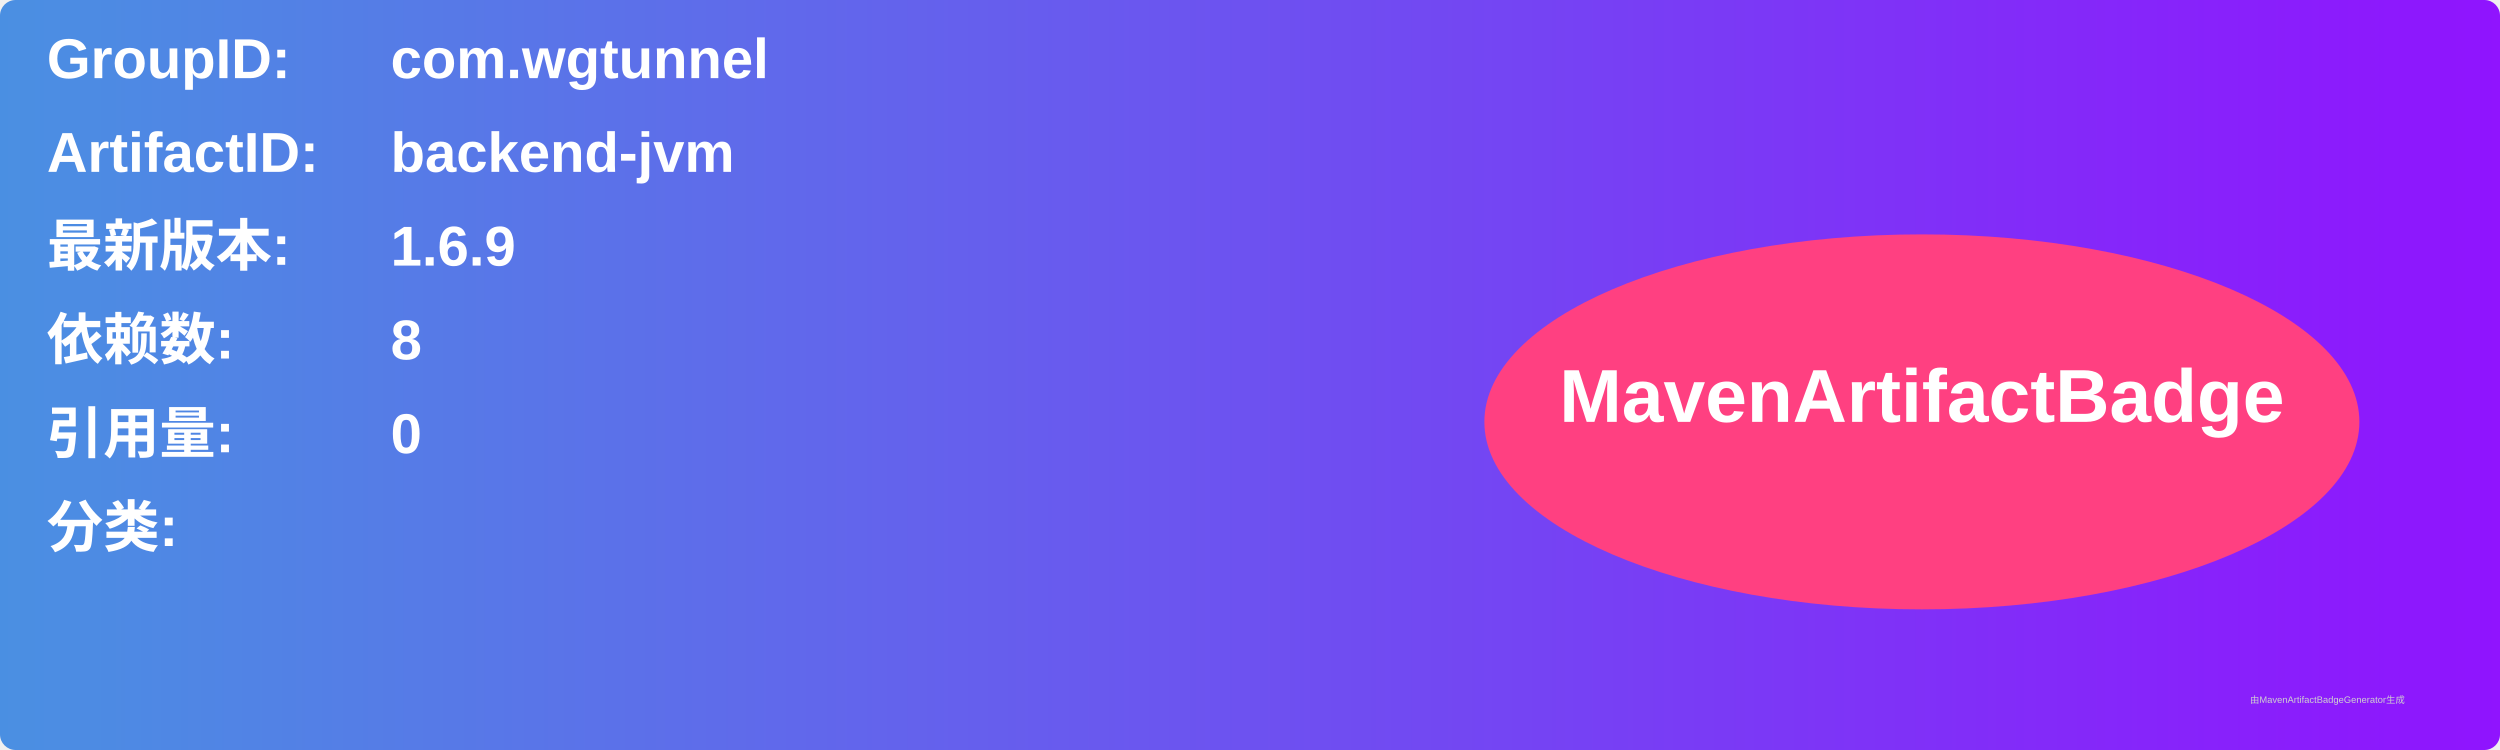
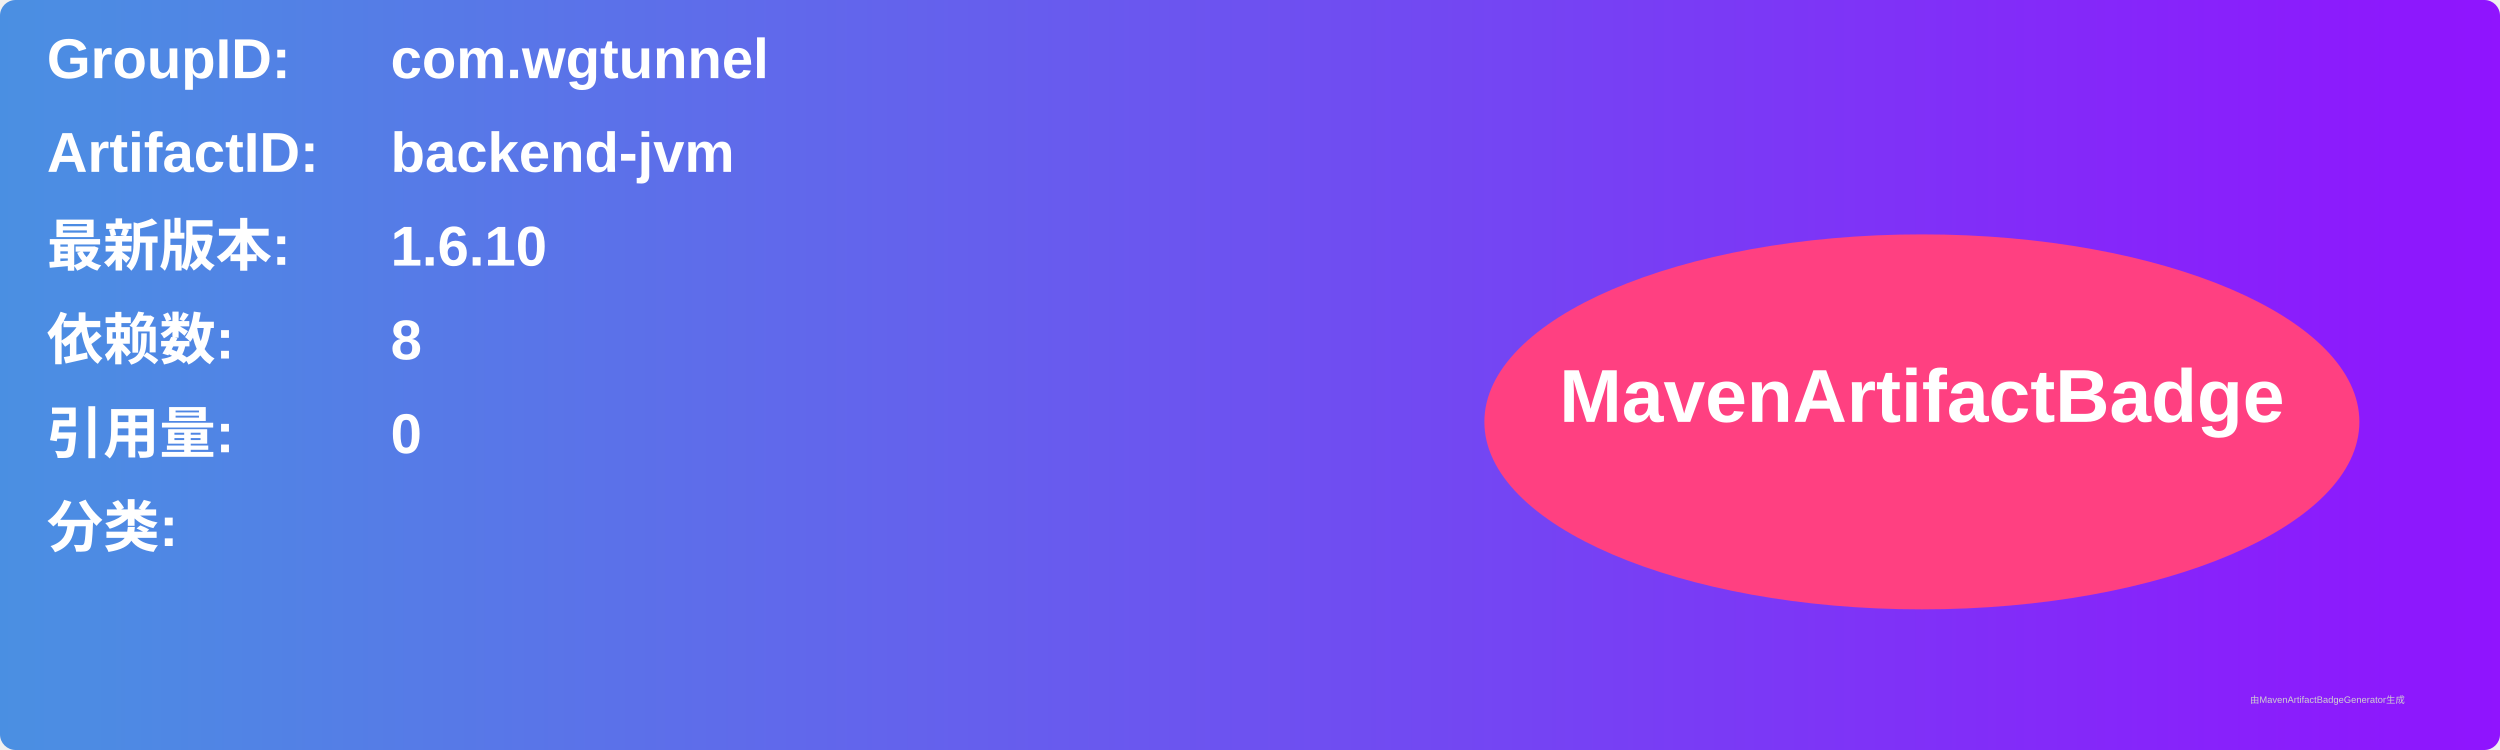
<svg xmlns="http://www.w3.org/2000/svg" width="800" height="240" viewBox="0 0 800 240">
  <linearGradient id="grad" x1="0%" y1="0%" x2="100%" y2="0%">
    <stop offset="0%" stop-color="#4a90e2" />
    <stop offset="100%" stop-color="#9013fe" />
  </linearGradient>
  <rect width="100%" height="100%" rx="5" ry="5" fill="url(#grad)" />
  <g transform="translate(15, 15)">
    <text x="0" y="10" font-family="Arial" font-size="18" fill="white" font-weight="bold" width="260">GroupID:</text>
    <text x="110" y="10" font-family="Arial" font-size="18" fill="white" font-weight="bold" width="460">com.wgtunnel</text>
    <text x="0" y="40" font-family="Arial" font-size="18" fill="white" font-weight="bold" width="260">ArtifactID:</text>
    <text x="110" y="40" font-family="Arial" font-size="18" fill="white" font-weight="bold" width="460">backend-jvm</text>
    <text x="0" y="70" font-family="Arial" font-size="18" fill="white" font-weight="bold">最新版本:</text>
    <text x="110" y="70" font-family="Arial" font-size="18" fill="white" font-weight="bold">
-       <tspan font-weight="bold">1.6.9</tspan>
+       <tspan font-weight="bold">1.6.10</tspan>
    </text>
    <text x="0" y="100" font-family="Arial" font-size="18" fill="white" font-weight="bold">依赖数: </text>
    <text x="110" y="100" font-family="Arial" font-size="18" fill="white">
      <tspan font-weight="bold">8</tspan>
    </text>
    <text x="0" y="130" font-family="Arial" font-size="18" fill="white" font-weight="bold">引用量: </text>
    <text x="110" y="130" font-family="Arial" font-size="18" fill="white">
      <tspan font-weight="bold">0</tspan>
    </text>
    <text x="0" y="160" font-family="Arial" font-size="18" fill="white" font-weight="bold">分类:</text>
    <text x="10" y="190" font-family="Arial" font-size="10" fill="white">
      <tspan font-weight="bold" />
    </text>
    <ellipse cx="600" cy="120" rx="140" ry="60" fill="#ff4081" />
    <text x="600" y="120" text-anchor="middle" font-family="Arial" font-size="24" fill="white" font-weight="bold">MavenArtifactBadge</text>
  </g>
  <text x="720" y="225" font-family="Arial" font-size="3" fill="#d0d0d0">由MavenArtifactBadgeGenerator生成</text>
</svg>
